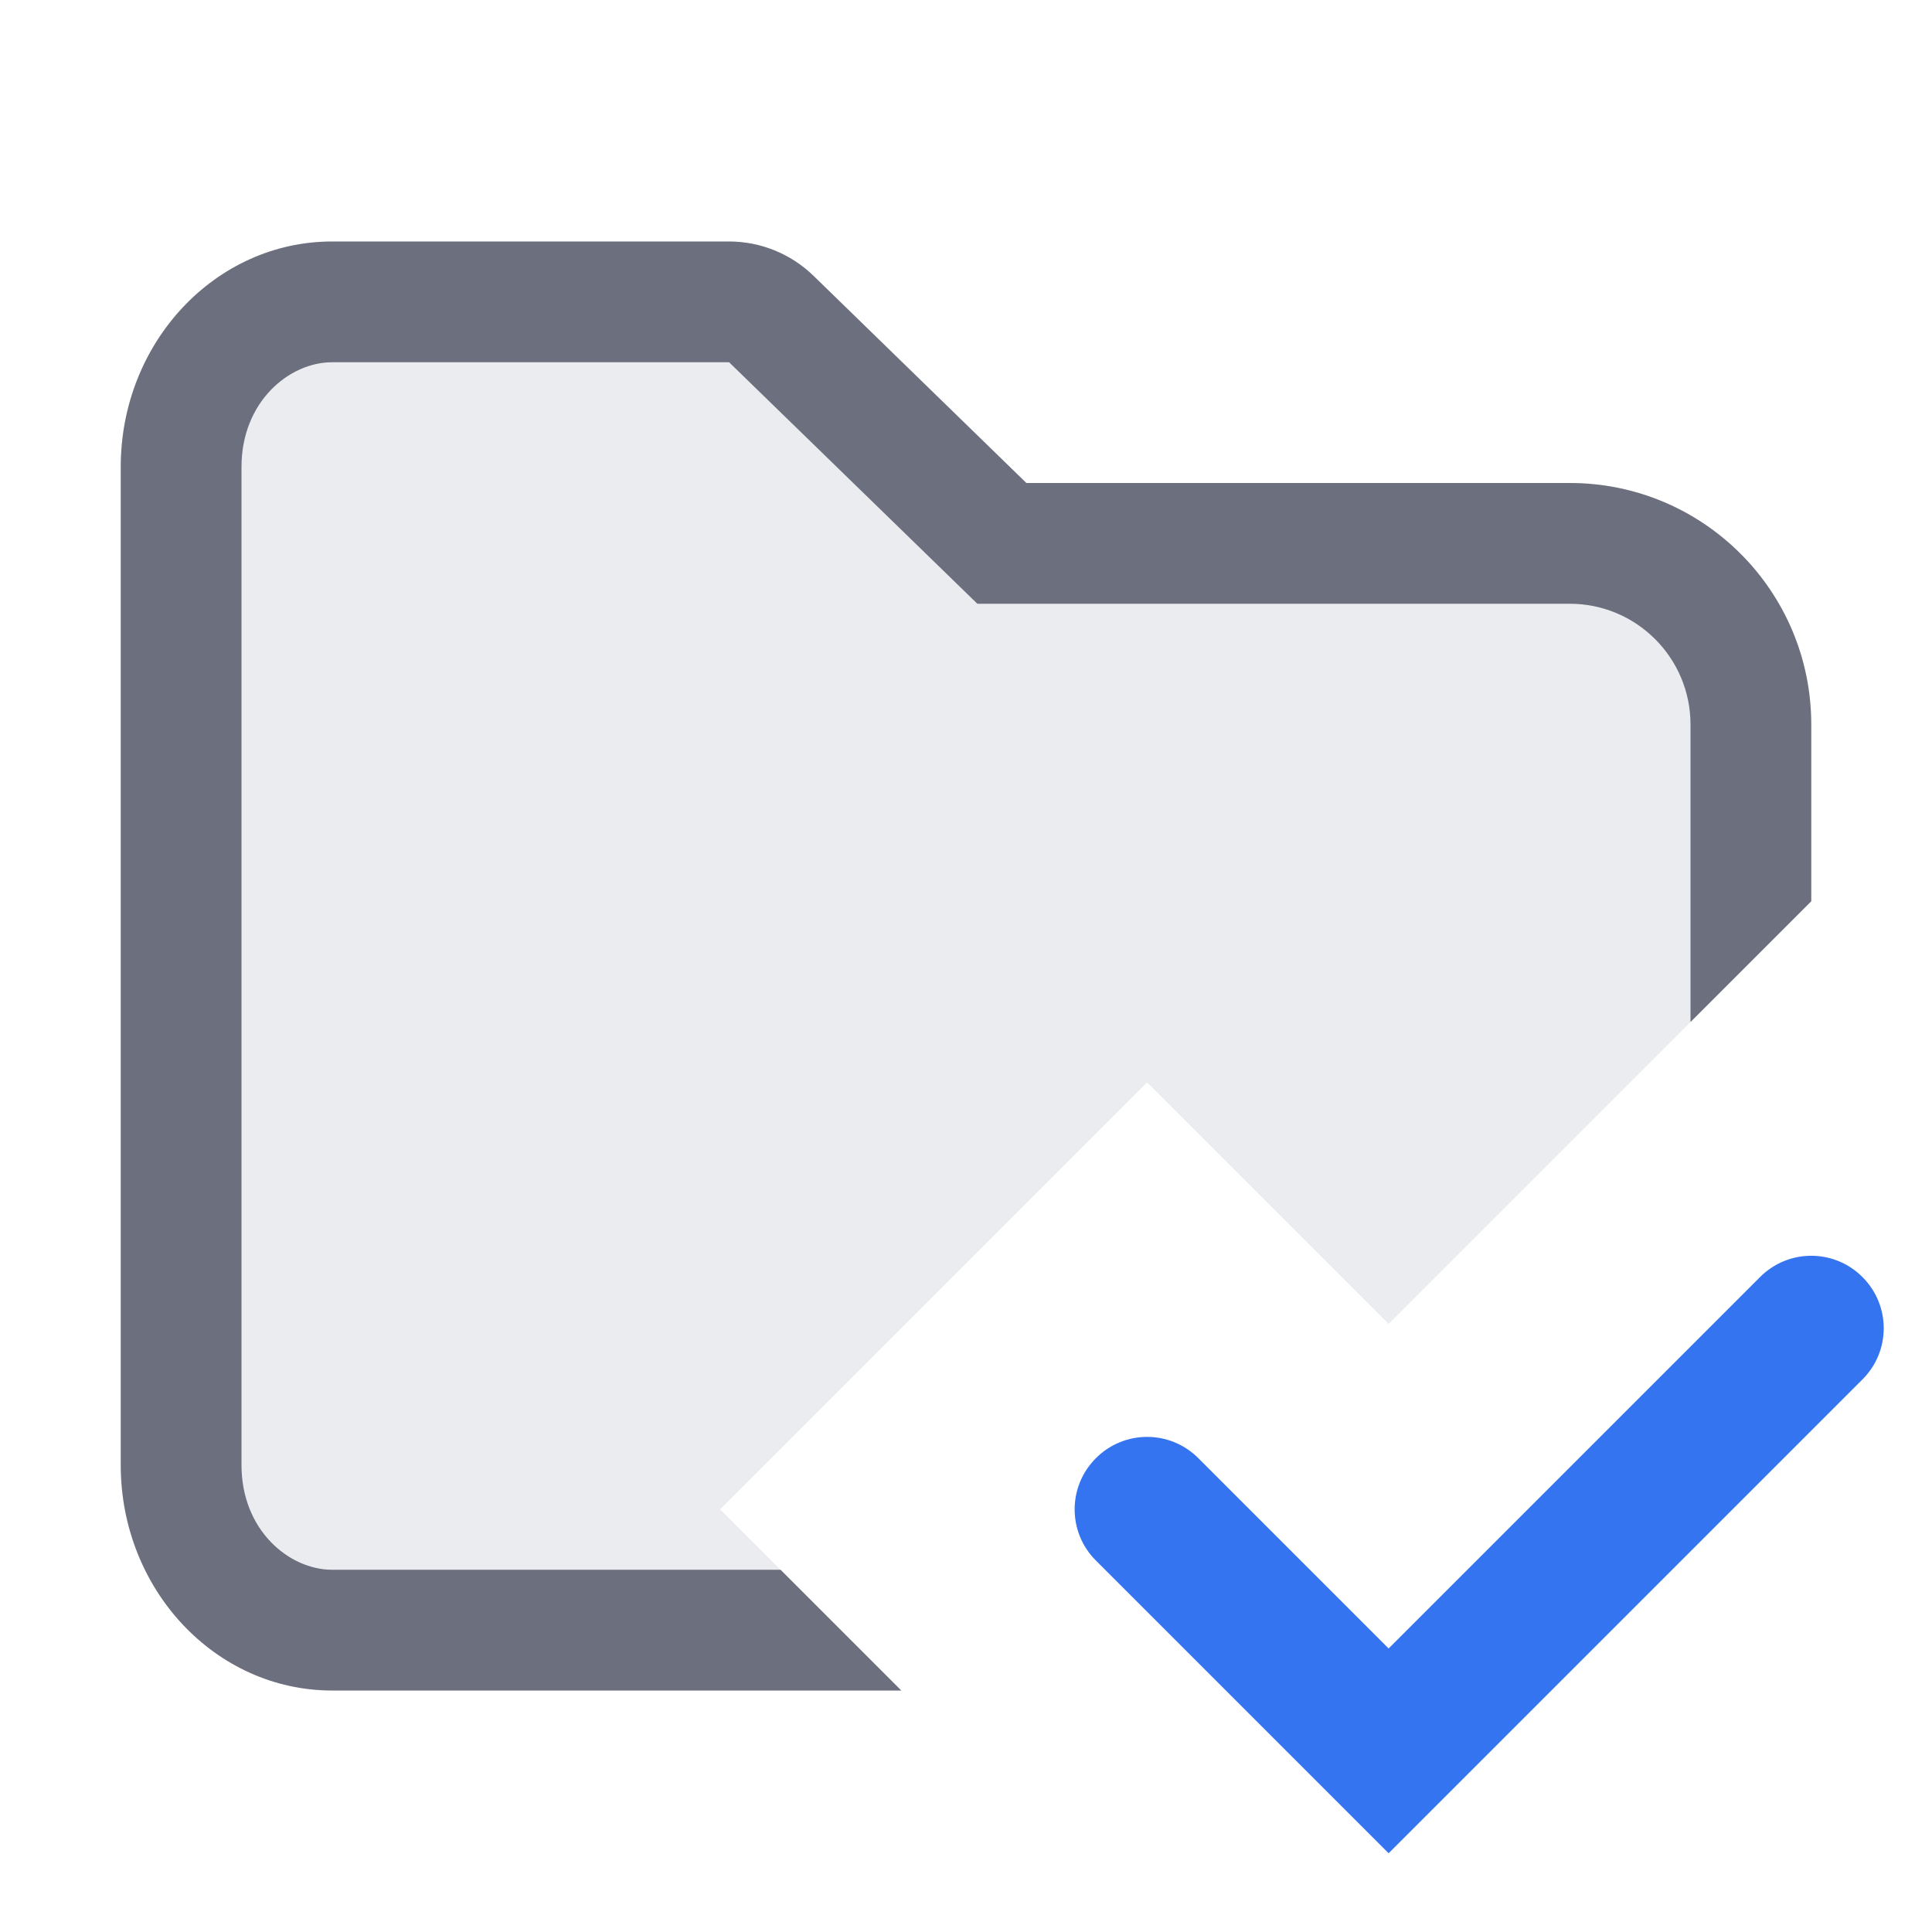
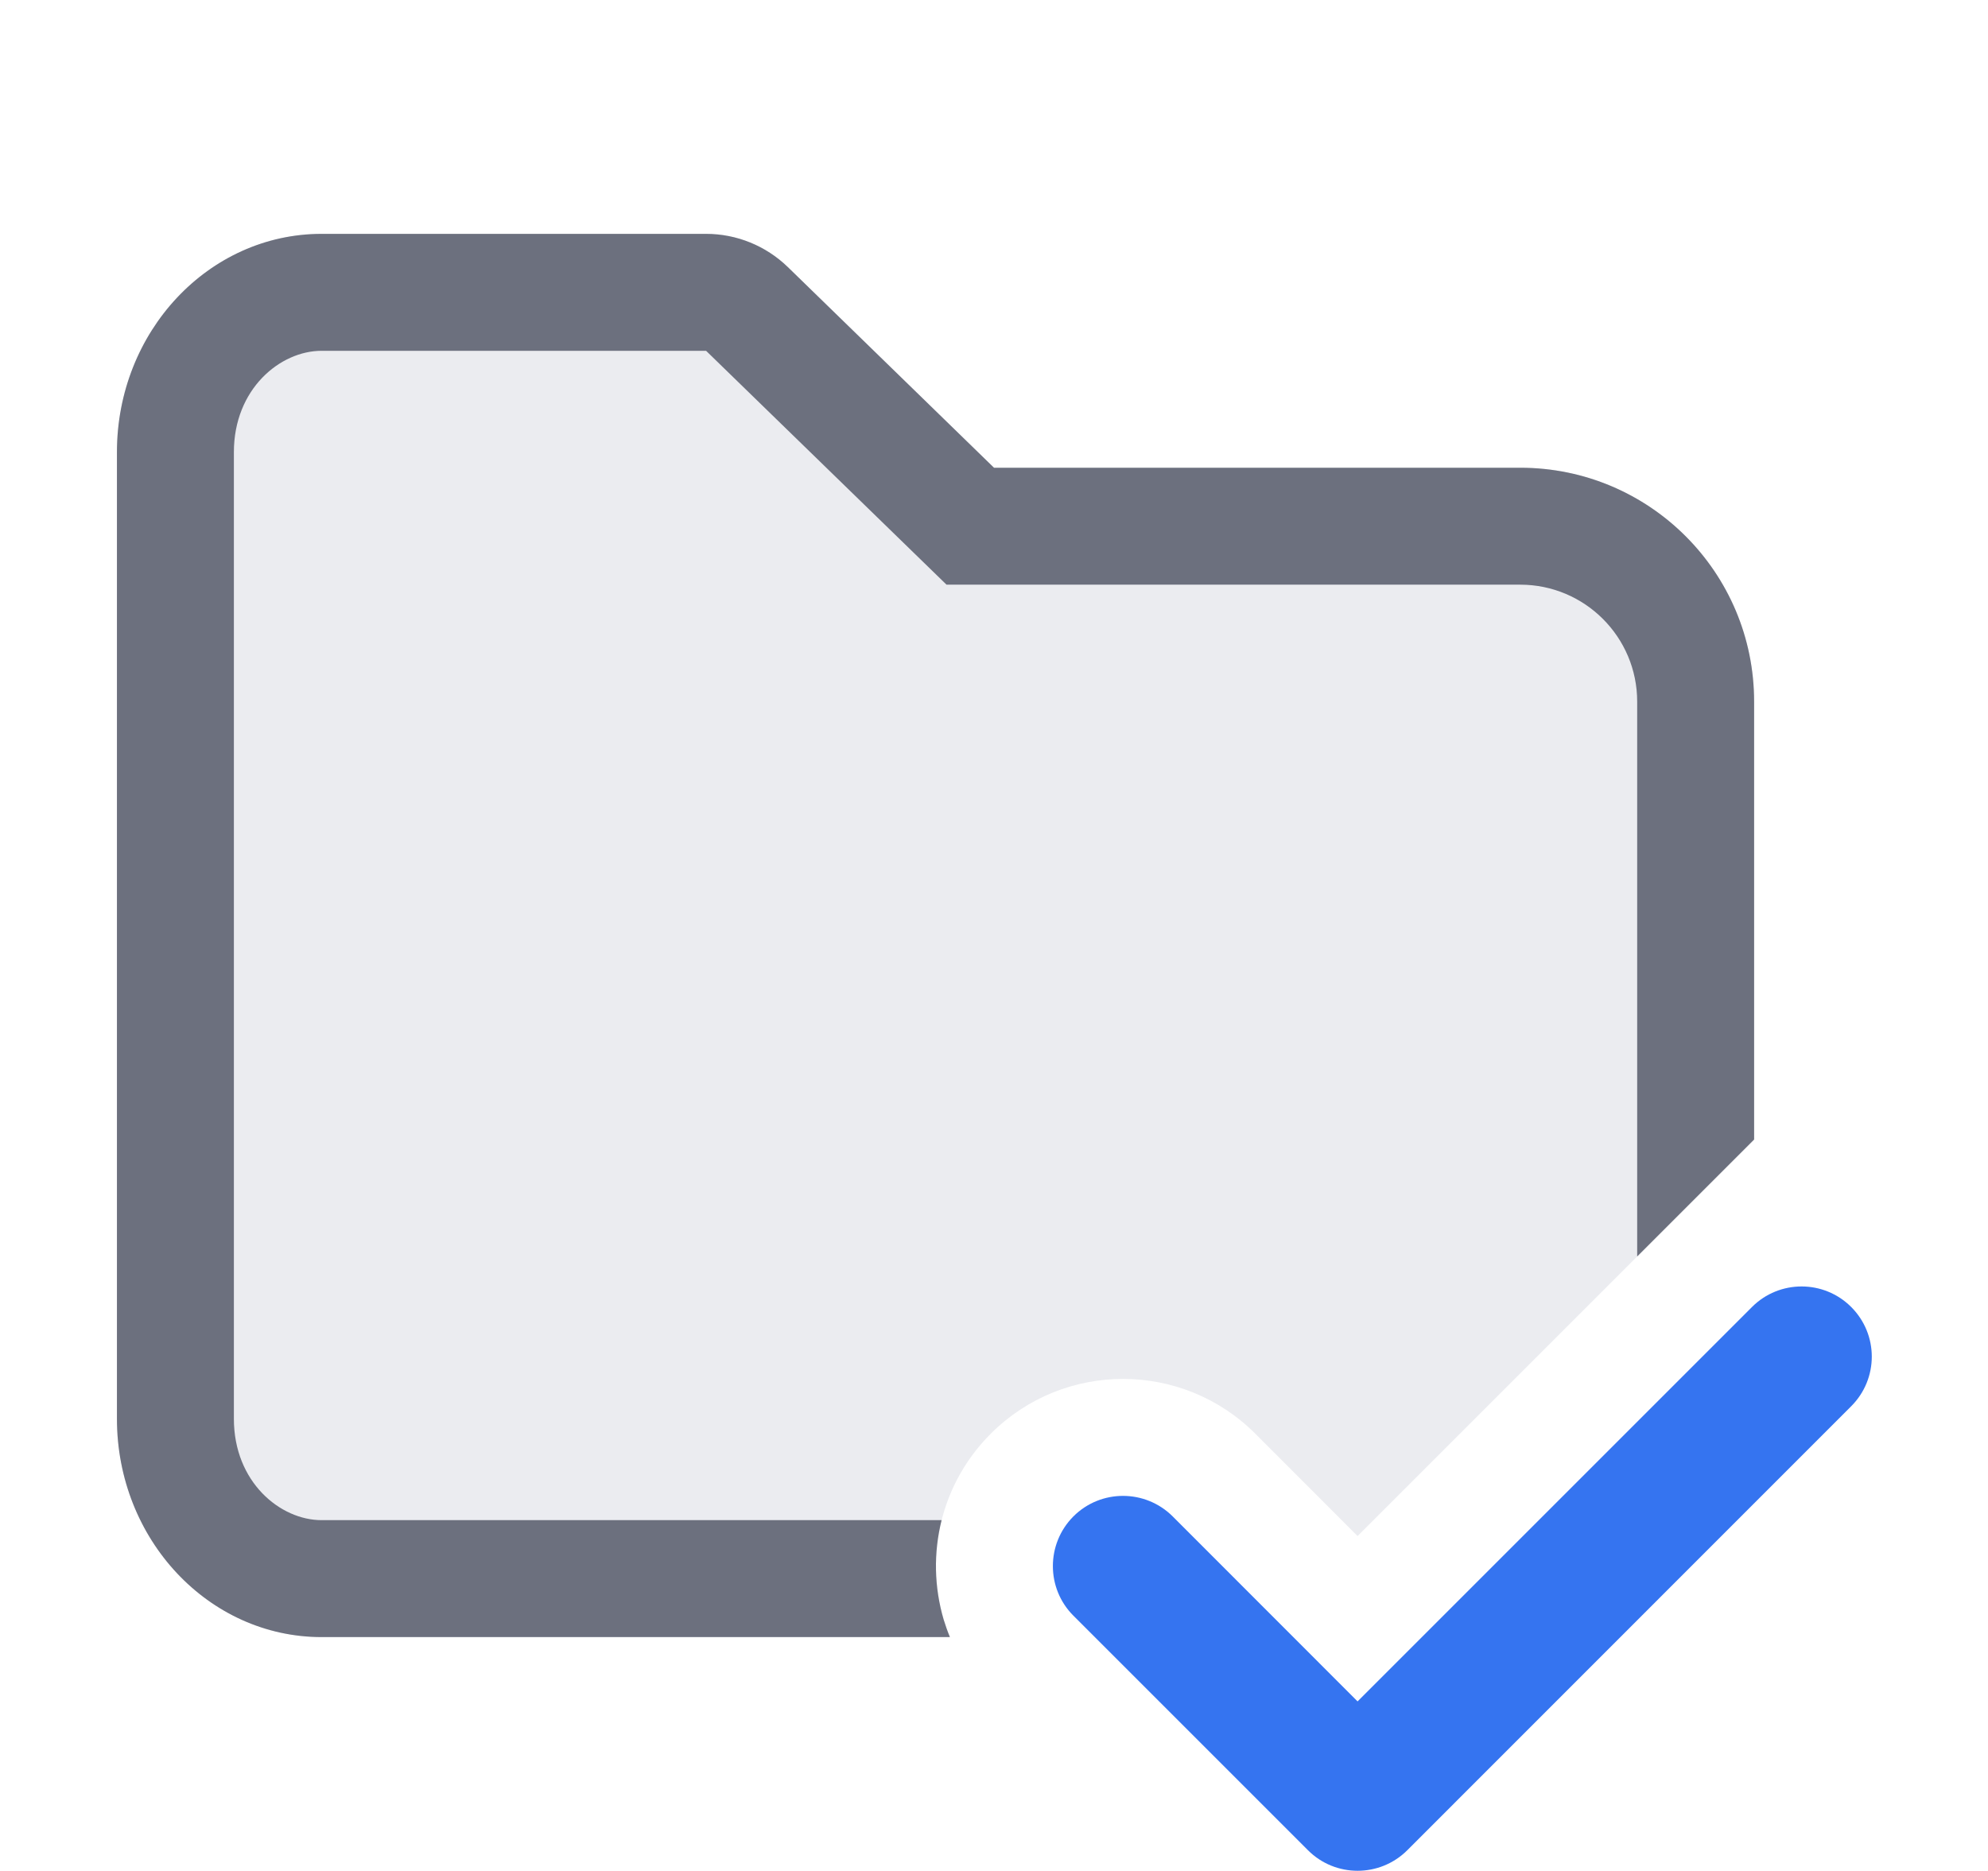
- <svg xmlns="http://www.w3.org/2000/svg" width="16" height="16" viewBox="0 0 16 16" fill="none">
-   <path d="M1 3.867C1 2.836 1.784 2 2.75 2H6.038C6.299 2 6.549 2.102 6.736 2.283L8.5 4L13 4C14.105 4 15 4.895 15 6V7.464L11.5 10.964L9.5 8.964L5.964 12.5L7.464 14H2.75C1.784 14 1 13.164 1 12.133V3.867Z" fill="#EBECF0" />
-   <path d="M6.038 3L8.094 5H13C13.552 5 14 5.448 14 6V8.464L15 7.464V6C15 4.895 14.105 4 13 4L8.5 4L6.736 2.283C6.549 2.102 6.299 2 6.038 2H2.75C1.784 2 1 2.836 1 3.867V12.133C1 13.164 1.784 14 2.75 14H7.464L6.464 13H2.75C2.396 13 2 12.674 2 12.133V3.867C2 3.326 2.396 3 2.75 3H6.038Z" fill="#6C707E" />
-   <path d="M9.924 12.076C9.69 11.841 9.31 11.841 9.076 12.076C8.841 12.31 8.841 12.69 9.076 12.924L9.924 12.076ZM11.5 14.5L11.076 14.924L11.5 15.348L11.924 14.924L11.5 14.5ZM15.424 11.424C15.659 11.19 15.659 10.81 15.424 10.576C15.19 10.341 14.81 10.341 14.576 10.576L15.424 11.424ZM9.076 12.924L11.076 14.924L11.924 14.076L9.924 12.076L9.076 12.924ZM11.924 14.924L15.424 11.424L14.576 10.576L11.076 14.076L11.924 14.924Z" fill="#3574F0" />
+ <svg xmlns="http://www.w3.org/2000/svg" width="17" height="16" viewBox="0 0 17 16" fill="none">
+   <path fill-rule="evenodd" clip-rule="evenodd" d="M15.83 11.177C16.065 11.412 16.065 11.791 15.83 12.026L12.034 15.823C11.799 16.057 11.419 16.057 11.185 15.823L9.179 13.817C8.945 13.583 8.945 13.203 9.179 12.968C9.413 12.734 9.793 12.734 10.028 12.968L11.609 14.55L14.982 11.177C15.216 10.943 15.596 10.943 15.83 11.177Z" fill="#3574F0" />
+   <path d="M2.75 2C1.784 2 1 2.836 1 3.867V12.133C1 13.164 1.784 14 2.75 14H8.123C7.886 13.421 8.002 12.731 8.472 12.261C9.097 11.636 10.11 11.636 10.735 12.261L11.609 13.136L15 9.745V6C15 4.895 14.105 4 13 4L8.5 4L6.736 2.283C6.549 2.102 6.299 2 6.038 2H2.75Z" fill="#EBECF0" />
+   <path d="M6.038 3L8.094 5H13C13.552 5 14 5.448 14 6V10.745L15 9.745V6C15 4.895 14.105 4 13 4L8.5 4L6.736 2.283C6.549 2.102 6.299 2 6.038 2H2.75C1.784 2 1 2.836 1 3.867V12.133C1 13.164 1.784 14 2.75 14H8.123C8.102 13.95 8.085 13.9 8.069 13.849C7.988 13.572 7.982 13.279 8.052 13H2.75C2.396 13 2 12.674 2 12.133V3.867C2 3.326 2.396 3 2.75 3H6.038Z" fill="#6C707E" />
</svg>
